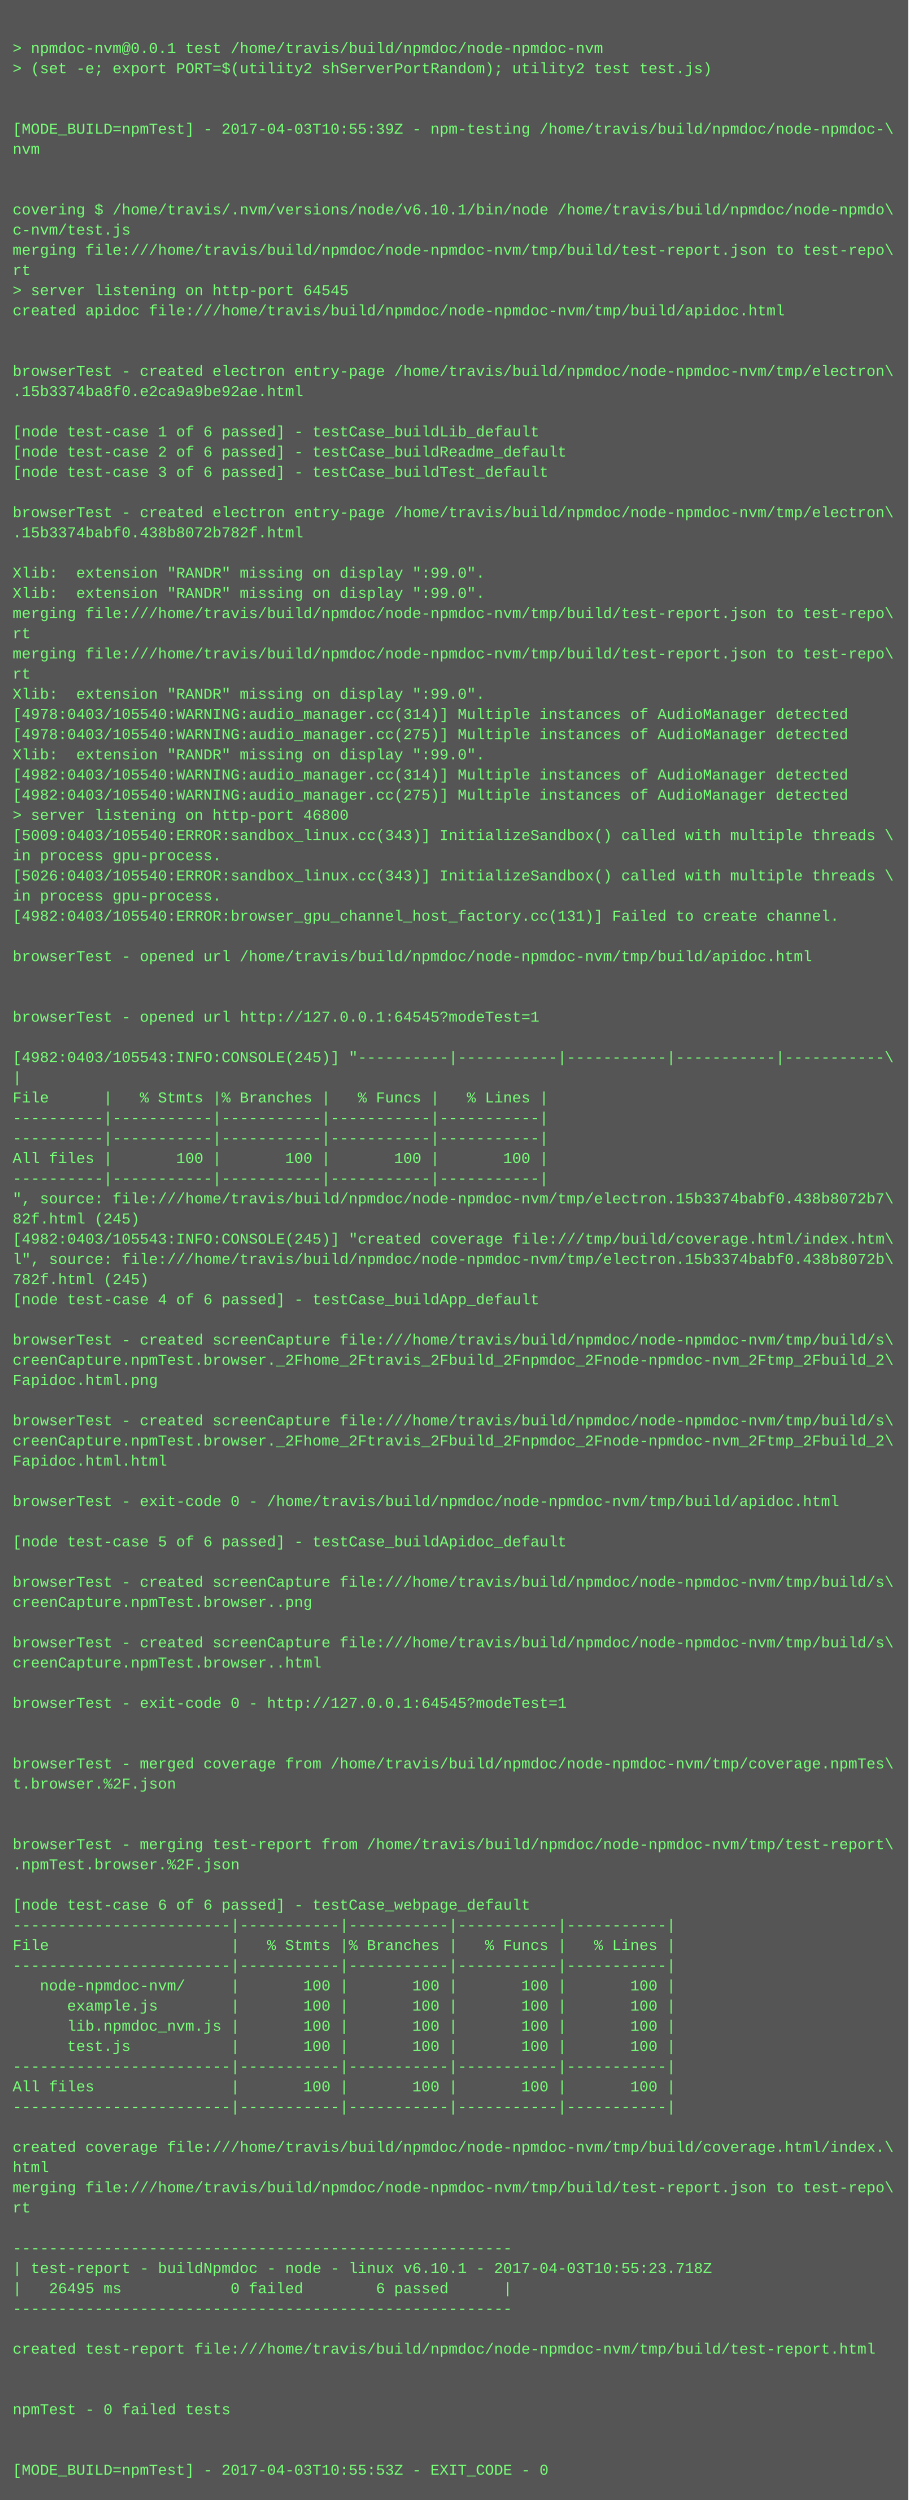
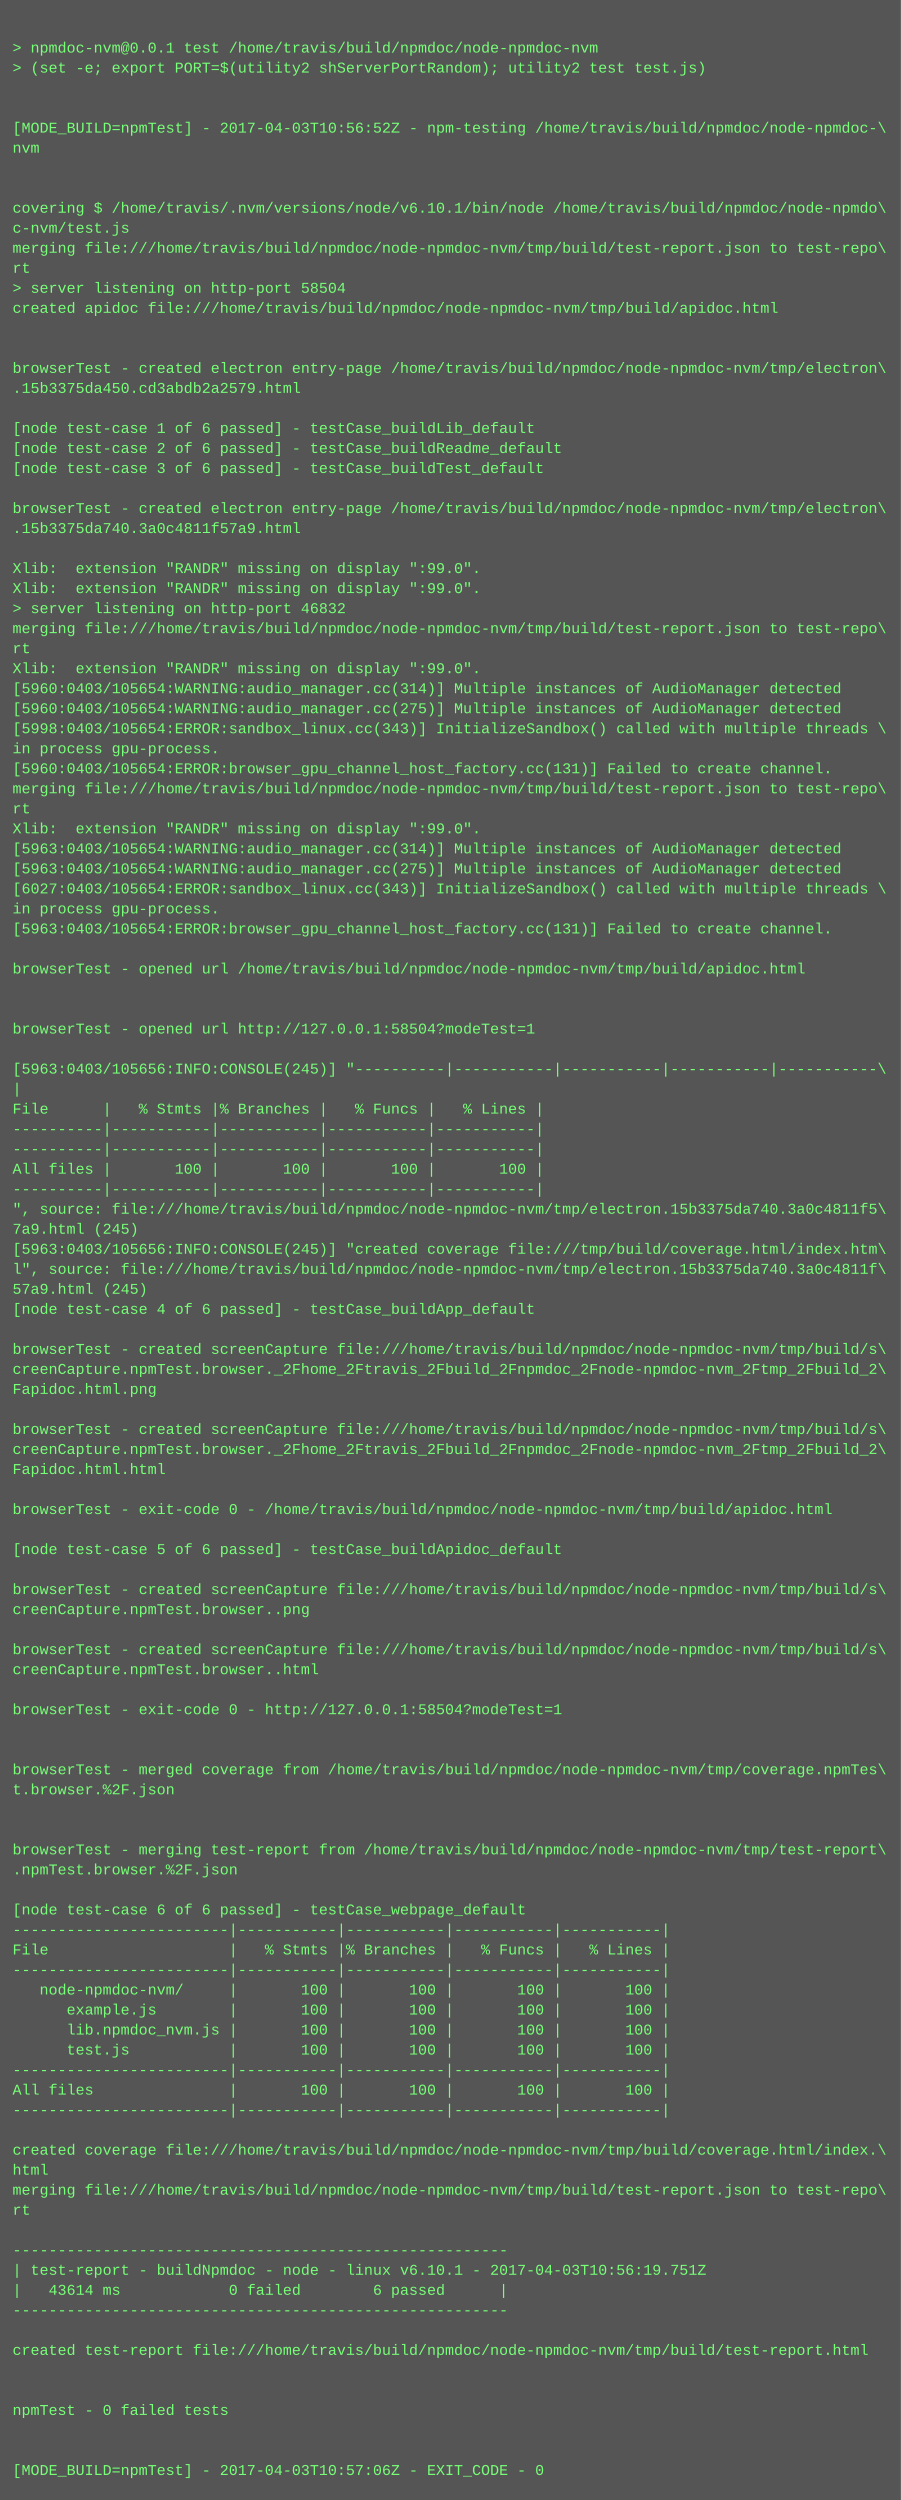
- <svg xmlns="http://www.w3.org/2000/svg" height="1982" width="720">
-   <rect height="1982" fill="#555" width="720" />
+ <svg xmlns="http://www.w3.org/2000/svg" height="1998" width="720">
+   <rect height="1998" fill="#555" width="720" />
  <text fill="#7f7" font-family="Courier New" font-size="12" xml:space="preserve">
    <tspan x="10" y="26" />
    <tspan x="10" y="42">&gt; npmdoc-nvm@0.0.1 test /home/travis/build/npmdoc/node-npmdoc-nvm</tspan>
    <tspan x="10" y="58">&gt; (set -e; export PORT=$(utility2 shServerPortRandom); utility2 test test.js)</tspan>
    <tspan x="10" y="74" />
    <tspan x="10" y="90" />
-     <tspan x="10" y="106">[MODE_BUILD=npmTest] - 2017-04-03T10:55:39Z - npm-testing /home/travis/build/npmdoc/node-npmdoc-\</tspan>
+     <tspan x="10" y="106">[MODE_BUILD=npmTest] - 2017-04-03T10:56:52Z - npm-testing /home/travis/build/npmdoc/node-npmdoc-\</tspan>
    <tspan x="10" y="122">nvm</tspan>
    <tspan x="10" y="138" />
    <tspan x="10" y="154" />
    <tspan x="10" y="170">covering $ /home/travis/.nvm/versions/node/v6.10.1/bin/node /home/travis/build/npmdoc/node-npmdo\</tspan>
    <tspan x="10" y="186">c-nvm/test.js</tspan>
    <tspan x="10" y="202">merging file:///home/travis/build/npmdoc/node-npmdoc-nvm/tmp/build/test-report.json to test-repo\</tspan>
    <tspan x="10" y="218">rt</tspan>
-     <tspan x="10" y="234">&gt; server listening on http-port 64545</tspan>
+     <tspan x="10" y="234">&gt; server listening on http-port 58504</tspan>
    <tspan x="10" y="250">created apidoc file:///home/travis/build/npmdoc/node-npmdoc-nvm/tmp/build/apidoc.html</tspan>
    <tspan x="10" y="266" />
    <tspan x="10" y="282" />
    <tspan x="10" y="298">browserTest - created electron entry-page /home/travis/build/npmdoc/node-npmdoc-nvm/tmp/electron\</tspan>
-     <tspan x="10" y="314">.15b3374ba8f0.e2ca9a9be92ae.html</tspan>
+     <tspan x="10" y="314">.15b3375da450.cd3abdb2a2579.html</tspan>
    <tspan x="10" y="330" />
    <tspan x="10" y="346">[node test-case 1 of 6 passed] - testCase_buildLib_default</tspan>
    <tspan x="10" y="362">[node test-case 2 of 6 passed] - testCase_buildReadme_default</tspan>
    <tspan x="10" y="378">[node test-case 3 of 6 passed] - testCase_buildTest_default</tspan>
    <tspan x="10" y="394" />
    <tspan x="10" y="410">browserTest - created electron entry-page /home/travis/build/npmdoc/node-npmdoc-nvm/tmp/electron\</tspan>
-     <tspan x="10" y="426">.15b3374babf0.438b8072b782f.html</tspan>
+     <tspan x="10" y="426">.15b3375da740.3a0c4811f57a9.html</tspan>
    <tspan x="10" y="442" />
    <tspan x="10" y="458">Xlib:  extension "RANDR" missing on display ":99.0".</tspan>
    <tspan x="10" y="474">Xlib:  extension "RANDR" missing on display ":99.0".</tspan>
-     <tspan x="10" y="490">merging file:///home/travis/build/npmdoc/node-npmdoc-nvm/tmp/build/test-report.json to test-repo\</tspan>
-     <tspan x="10" y="506">rt</tspan>
-     <tspan x="10" y="522">merging file:///home/travis/build/npmdoc/node-npmdoc-nvm/tmp/build/test-report.json to test-repo\</tspan>
-     <tspan x="10" y="538">rt</tspan>
-     <tspan x="10" y="554">Xlib:  extension "RANDR" missing on display ":99.0".</tspan>
-     <tspan x="10" y="570">[4978:0403/105540:WARNING:audio_manager.cc(314)] Multiple instances of AudioManager detected</tspan>
-     <tspan x="10" y="586">[4978:0403/105540:WARNING:audio_manager.cc(275)] Multiple instances of AudioManager detected</tspan>
-     <tspan x="10" y="602">Xlib:  extension "RANDR" missing on display ":99.0".</tspan>
-     <tspan x="10" y="618">[4982:0403/105540:WARNING:audio_manager.cc(314)] Multiple instances of AudioManager detected</tspan>
-     <tspan x="10" y="634">[4982:0403/105540:WARNING:audio_manager.cc(275)] Multiple instances of AudioManager detected</tspan>
-     <tspan x="10" y="650">&gt; server listening on http-port 46800</tspan>
-     <tspan x="10" y="666">[5009:0403/105540:ERROR:sandbox_linux.cc(343)] InitializeSandbox() called with multiple threads \</tspan>
-     <tspan x="10" y="682">in process gpu-process. </tspan>
-     <tspan x="10" y="698">[5026:0403/105540:ERROR:sandbox_linux.cc(343)] InitializeSandbox() called with multiple threads \</tspan>
-     <tspan x="10" y="714">in process gpu-process. </tspan>
-     <tspan x="10" y="730">[4982:0403/105540:ERROR:browser_gpu_channel_host_factory.cc(131)] Failed to create channel.</tspan>
-     <tspan x="10" y="746" />
-     <tspan x="10" y="762">browserTest - opened url /home/travis/build/npmdoc/node-npmdoc-nvm/tmp/build/apidoc.html</tspan>
-     <tspan x="10" y="778" />
+     <tspan x="10" y="490">&gt; server listening on http-port 46832</tspan>
+     <tspan x="10" y="506">merging file:///home/travis/build/npmdoc/node-npmdoc-nvm/tmp/build/test-report.json to test-repo\</tspan>
+     <tspan x="10" y="522">rt</tspan>
+     <tspan x="10" y="538">Xlib:  extension "RANDR" missing on display ":99.0".</tspan>
+     <tspan x="10" y="554">[5960:0403/105654:WARNING:audio_manager.cc(314)] Multiple instances of AudioManager detected</tspan>
+     <tspan x="10" y="570">[5960:0403/105654:WARNING:audio_manager.cc(275)] Multiple instances of AudioManager detected</tspan>
+     <tspan x="10" y="586">[5998:0403/105654:ERROR:sandbox_linux.cc(343)] InitializeSandbox() called with multiple threads \</tspan>
+     <tspan x="10" y="602">in process gpu-process. </tspan>
+     <tspan x="10" y="618">[5960:0403/105654:ERROR:browser_gpu_channel_host_factory.cc(131)] Failed to create channel.</tspan>
+     <tspan x="10" y="634">merging file:///home/travis/build/npmdoc/node-npmdoc-nvm/tmp/build/test-report.json to test-repo\</tspan>
+     <tspan x="10" y="650">rt</tspan>
+     <tspan x="10" y="666">Xlib:  extension "RANDR" missing on display ":99.0".</tspan>
+     <tspan x="10" y="682">[5963:0403/105654:WARNING:audio_manager.cc(314)] Multiple instances of AudioManager detected</tspan>
+     <tspan x="10" y="698">[5963:0403/105654:WARNING:audio_manager.cc(275)] Multiple instances of AudioManager detected</tspan>
+     <tspan x="10" y="714">[6027:0403/105654:ERROR:sandbox_linux.cc(343)] InitializeSandbox() called with multiple threads \</tspan>
+     <tspan x="10" y="730">in process gpu-process. </tspan>
+     <tspan x="10" y="746">[5963:0403/105654:ERROR:browser_gpu_channel_host_factory.cc(131)] Failed to create channel.</tspan>
+     <tspan x="10" y="762" />
+     <tspan x="10" y="778">browserTest - opened url /home/travis/build/npmdoc/node-npmdoc-nvm/tmp/build/apidoc.html</tspan>
    <tspan x="10" y="794" />
-     <tspan x="10" y="810">browserTest - opened url http://127.0.0.1:64545?modeTest=1</tspan>
-     <tspan x="10" y="826" />
-     <tspan x="10" y="842">[4982:0403/105543:INFO:CONSOLE(245)] "----------|-----------|-----------|-----------|-----------\</tspan>
-     <tspan x="10" y="858">|</tspan>
-     <tspan x="10" y="874">File      |   % Stmts |% Branches |   % Funcs |   % Lines |</tspan>
-     <tspan x="10" y="890">----------|-----------|-----------|-----------|-----------|</tspan>
+     <tspan x="10" y="810" />
+     <tspan x="10" y="826">browserTest - opened url http://127.0.0.1:58504?modeTest=1</tspan>
+     <tspan x="10" y="842" />
+     <tspan x="10" y="858">[5963:0403/105656:INFO:CONSOLE(245)] "----------|-----------|-----------|-----------|-----------\</tspan>
+     <tspan x="10" y="874">|</tspan>
+     <tspan x="10" y="890">File      |   % Stmts |% Branches |   % Funcs |   % Lines |</tspan>
    <tspan x="10" y="906">----------|-----------|-----------|-----------|-----------|</tspan>
-     <tspan x="10" y="922">All files |       100 |       100 |       100 |       100 |</tspan>
-     <tspan x="10" y="938">----------|-----------|-----------|-----------|-----------|</tspan>
-     <tspan x="10" y="954">", source: file:///home/travis/build/npmdoc/node-npmdoc-nvm/tmp/electron.15b3374babf0.438b8072b7\</tspan>
-     <tspan x="10" y="970">82f.html (245)</tspan>
-     <tspan x="10" y="986">[4982:0403/105543:INFO:CONSOLE(245)] "created coverage file:///tmp/build/coverage.html/index.htm\</tspan>
-     <tspan x="10" y="1002">l", source: file:///home/travis/build/npmdoc/node-npmdoc-nvm/tmp/electron.15b3374babf0.438b8072b\</tspan>
-     <tspan x="10" y="1018">782f.html (245)</tspan>
-     <tspan x="10" y="1034">[node test-case 4 of 6 passed] - testCase_buildApp_default</tspan>
-     <tspan x="10" y="1050" />
-     <tspan x="10" y="1066">browserTest - created screenCapture file:///home/travis/build/npmdoc/node-npmdoc-nvm/tmp/build/s\</tspan>
-     <tspan x="10" y="1082">creenCapture.npmTest.browser._2Fhome_2Ftravis_2Fbuild_2Fnpmdoc_2Fnode-npmdoc-nvm_2Ftmp_2Fbuild_2\</tspan>
-     <tspan x="10" y="1098">Fapidoc.html.png</tspan>
-     <tspan x="10" y="1114" />
-     <tspan x="10" y="1130">browserTest - created screenCapture file:///home/travis/build/npmdoc/node-npmdoc-nvm/tmp/build/s\</tspan>
-     <tspan x="10" y="1146">creenCapture.npmTest.browser._2Fhome_2Ftravis_2Fbuild_2Fnpmdoc_2Fnode-npmdoc-nvm_2Ftmp_2Fbuild_2\</tspan>
-     <tspan x="10" y="1162">Fapidoc.html.html</tspan>
-     <tspan x="10" y="1178" />
-     <tspan x="10" y="1194">browserTest - exit-code 0 - /home/travis/build/npmdoc/node-npmdoc-nvm/tmp/build/apidoc.html</tspan>
-     <tspan x="10" y="1210" />
-     <tspan x="10" y="1226">[node test-case 5 of 6 passed] - testCase_buildApidoc_default</tspan>
-     <tspan x="10" y="1242" />
-     <tspan x="10" y="1258">browserTest - created screenCapture file:///home/travis/build/npmdoc/node-npmdoc-nvm/tmp/build/s\</tspan>
-     <tspan x="10" y="1274">creenCapture.npmTest.browser..png</tspan>
-     <tspan x="10" y="1290" />
-     <tspan x="10" y="1306">browserTest - created screenCapture file:///home/travis/build/npmdoc/node-npmdoc-nvm/tmp/build/s\</tspan>
-     <tspan x="10" y="1322">creenCapture.npmTest.browser..html</tspan>
-     <tspan x="10" y="1338" />
-     <tspan x="10" y="1354">browserTest - exit-code 0 - http://127.0.0.1:64545?modeTest=1</tspan>
-     <tspan x="10" y="1370" />
+     <tspan x="10" y="922">----------|-----------|-----------|-----------|-----------|</tspan>
+     <tspan x="10" y="938">All files |       100 |       100 |       100 |       100 |</tspan>
+     <tspan x="10" y="954">----------|-----------|-----------|-----------|-----------|</tspan>
+     <tspan x="10" y="970">", source: file:///home/travis/build/npmdoc/node-npmdoc-nvm/tmp/electron.15b3375da740.3a0c4811f5\</tspan>
+     <tspan x="10" y="986">7a9.html (245)</tspan>
+     <tspan x="10" y="1002">[5963:0403/105656:INFO:CONSOLE(245)] "created coverage file:///tmp/build/coverage.html/index.htm\</tspan>
+     <tspan x="10" y="1018">l", source: file:///home/travis/build/npmdoc/node-npmdoc-nvm/tmp/electron.15b3375da740.3a0c4811f\</tspan>
+     <tspan x="10" y="1034">57a9.html (245)</tspan>
+     <tspan x="10" y="1050">[node test-case 4 of 6 passed] - testCase_buildApp_default</tspan>
+     <tspan x="10" y="1066" />
+     <tspan x="10" y="1082">browserTest - created screenCapture file:///home/travis/build/npmdoc/node-npmdoc-nvm/tmp/build/s\</tspan>
+     <tspan x="10" y="1098">creenCapture.npmTest.browser._2Fhome_2Ftravis_2Fbuild_2Fnpmdoc_2Fnode-npmdoc-nvm_2Ftmp_2Fbuild_2\</tspan>
+     <tspan x="10" y="1114">Fapidoc.html.png</tspan>
+     <tspan x="10" y="1130" />
+     <tspan x="10" y="1146">browserTest - created screenCapture file:///home/travis/build/npmdoc/node-npmdoc-nvm/tmp/build/s\</tspan>
+     <tspan x="10" y="1162">creenCapture.npmTest.browser._2Fhome_2Ftravis_2Fbuild_2Fnpmdoc_2Fnode-npmdoc-nvm_2Ftmp_2Fbuild_2\</tspan>
+     <tspan x="10" y="1178">Fapidoc.html.html</tspan>
+     <tspan x="10" y="1194" />
+     <tspan x="10" y="1210">browserTest - exit-code 0 - /home/travis/build/npmdoc/node-npmdoc-nvm/tmp/build/apidoc.html</tspan>
+     <tspan x="10" y="1226" />
+     <tspan x="10" y="1242">[node test-case 5 of 6 passed] - testCase_buildApidoc_default</tspan>
+     <tspan x="10" y="1258" />
+     <tspan x="10" y="1274">browserTest - created screenCapture file:///home/travis/build/npmdoc/node-npmdoc-nvm/tmp/build/s\</tspan>
+     <tspan x="10" y="1290">creenCapture.npmTest.browser..png</tspan>
+     <tspan x="10" y="1306" />
+     <tspan x="10" y="1322">browserTest - created screenCapture file:///home/travis/build/npmdoc/node-npmdoc-nvm/tmp/build/s\</tspan>
+     <tspan x="10" y="1338">creenCapture.npmTest.browser..html</tspan>
+     <tspan x="10" y="1354" />
+     <tspan x="10" y="1370">browserTest - exit-code 0 - http://127.0.0.1:58504?modeTest=1</tspan>
    <tspan x="10" y="1386" />
-     <tspan x="10" y="1402">browserTest - merged coverage from /home/travis/build/npmdoc/node-npmdoc-nvm/tmp/coverage.npmTes\</tspan>
-     <tspan x="10" y="1418">t.browser.%2F.json</tspan>
-     <tspan x="10" y="1434" />
+     <tspan x="10" y="1402" />
+     <tspan x="10" y="1418">browserTest - merged coverage from /home/travis/build/npmdoc/node-npmdoc-nvm/tmp/coverage.npmTes\</tspan>
+     <tspan x="10" y="1434">t.browser.%2F.json</tspan>
    <tspan x="10" y="1450" />
-     <tspan x="10" y="1466">browserTest - merging test-report from /home/travis/build/npmdoc/node-npmdoc-nvm/tmp/test-report\</tspan>
-     <tspan x="10" y="1482">.npmTest.browser.%2F.json</tspan>
-     <tspan x="10" y="1498" />
-     <tspan x="10" y="1514">[node test-case 6 of 6 passed] - testCase_webpage_default</tspan>
-     <tspan x="10" y="1530">------------------------|-----------|-----------|-----------|-----------|</tspan>
-     <tspan x="10" y="1546">File                    |   % Stmts |% Branches |   % Funcs |   % Lines |</tspan>
-     <tspan x="10" y="1562">------------------------|-----------|-----------|-----------|-----------|</tspan>
-     <tspan x="10" y="1578">   node-npmdoc-nvm/     |       100 |       100 |       100 |       100 |</tspan>
-     <tspan x="10" y="1594">      example.js        |       100 |       100 |       100 |       100 |</tspan>
-     <tspan x="10" y="1610">      lib.npmdoc_nvm.js |       100 |       100 |       100 |       100 |</tspan>
-     <tspan x="10" y="1626">      test.js           |       100 |       100 |       100 |       100 |</tspan>
-     <tspan x="10" y="1642">------------------------|-----------|-----------|-----------|-----------|</tspan>
-     <tspan x="10" y="1658">All files               |       100 |       100 |       100 |       100 |</tspan>
-     <tspan x="10" y="1674">------------------------|-----------|-----------|-----------|-----------|</tspan>
-     <tspan x="10" y="1690" />
-     <tspan x="10" y="1706">created coverage file:///home/travis/build/npmdoc/node-npmdoc-nvm/tmp/build/coverage.html/index.\</tspan>
-     <tspan x="10" y="1722">html</tspan>
-     <tspan x="10" y="1738">merging file:///home/travis/build/npmdoc/node-npmdoc-nvm/tmp/build/test-report.json to test-repo\</tspan>
-     <tspan x="10" y="1754">rt</tspan>
-     <tspan x="10" y="1770" />
-     <tspan x="10" y="1786">-------------------------------------------------------</tspan>
-     <tspan x="10" y="1802">| test-report - buildNpmdoc - node - linux v6.10.1 - 2017-04-03T10:55:23.718Z</tspan>
-     <tspan x="10" y="1818">|   26495 ms            0 failed        6 passed      |</tspan>
-     <tspan x="10" y="1834">-------------------------------------------------------</tspan>
-     <tspan x="10" y="1850" />
-     <tspan x="10" y="1866">created test-report file:///home/travis/build/npmdoc/node-npmdoc-nvm/tmp/build/test-report.html</tspan>
-     <tspan x="10" y="1882" />
+     <tspan x="10" y="1466" />
+     <tspan x="10" y="1482">browserTest - merging test-report from /home/travis/build/npmdoc/node-npmdoc-nvm/tmp/test-report\</tspan>
+     <tspan x="10" y="1498">.npmTest.browser.%2F.json</tspan>
+     <tspan x="10" y="1514" />
+     <tspan x="10" y="1530">[node test-case 6 of 6 passed] - testCase_webpage_default</tspan>
+     <tspan x="10" y="1546">------------------------|-----------|-----------|-----------|-----------|</tspan>
+     <tspan x="10" y="1562">File                    |   % Stmts |% Branches |   % Funcs |   % Lines |</tspan>
+     <tspan x="10" y="1578">------------------------|-----------|-----------|-----------|-----------|</tspan>
+     <tspan x="10" y="1594">   node-npmdoc-nvm/     |       100 |       100 |       100 |       100 |</tspan>
+     <tspan x="10" y="1610">      example.js        |       100 |       100 |       100 |       100 |</tspan>
+     <tspan x="10" y="1626">      lib.npmdoc_nvm.js |       100 |       100 |       100 |       100 |</tspan>
+     <tspan x="10" y="1642">      test.js           |       100 |       100 |       100 |       100 |</tspan>
+     <tspan x="10" y="1658">------------------------|-----------|-----------|-----------|-----------|</tspan>
+     <tspan x="10" y="1674">All files               |       100 |       100 |       100 |       100 |</tspan>
+     <tspan x="10" y="1690">------------------------|-----------|-----------|-----------|-----------|</tspan>
+     <tspan x="10" y="1706" />
+     <tspan x="10" y="1722">created coverage file:///home/travis/build/npmdoc/node-npmdoc-nvm/tmp/build/coverage.html/index.\</tspan>
+     <tspan x="10" y="1738">html</tspan>
+     <tspan x="10" y="1754">merging file:///home/travis/build/npmdoc/node-npmdoc-nvm/tmp/build/test-report.json to test-repo\</tspan>
+     <tspan x="10" y="1770">rt</tspan>
+     <tspan x="10" y="1786" />
+     <tspan x="10" y="1802">-------------------------------------------------------</tspan>
+     <tspan x="10" y="1818">| test-report - buildNpmdoc - node - linux v6.10.1 - 2017-04-03T10:56:19.751Z</tspan>
+     <tspan x="10" y="1834">|   43614 ms            0 failed        6 passed      |</tspan>
+     <tspan x="10" y="1850">-------------------------------------------------------</tspan>
+     <tspan x="10" y="1866" />
+     <tspan x="10" y="1882">created test-report file:///home/travis/build/npmdoc/node-npmdoc-nvm/tmp/build/test-report.html</tspan>
    <tspan x="10" y="1898" />
-     <tspan x="10" y="1914">npmTest - 0 failed tests</tspan>
-     <tspan x="10" y="1930" />
+     <tspan x="10" y="1914" />
+     <tspan x="10" y="1930">npmTest - 0 failed tests</tspan>
    <tspan x="10" y="1946" />
-     <tspan x="10" y="1962">[MODE_BUILD=npmTest] - 2017-04-03T10:55:53Z - EXIT_CODE - 0</tspan>
+     <tspan x="10" y="1962" />
+     <tspan x="10" y="1978">[MODE_BUILD=npmTest] - 2017-04-03T10:57:06Z - EXIT_CODE - 0</tspan>
  </text>
</svg>
